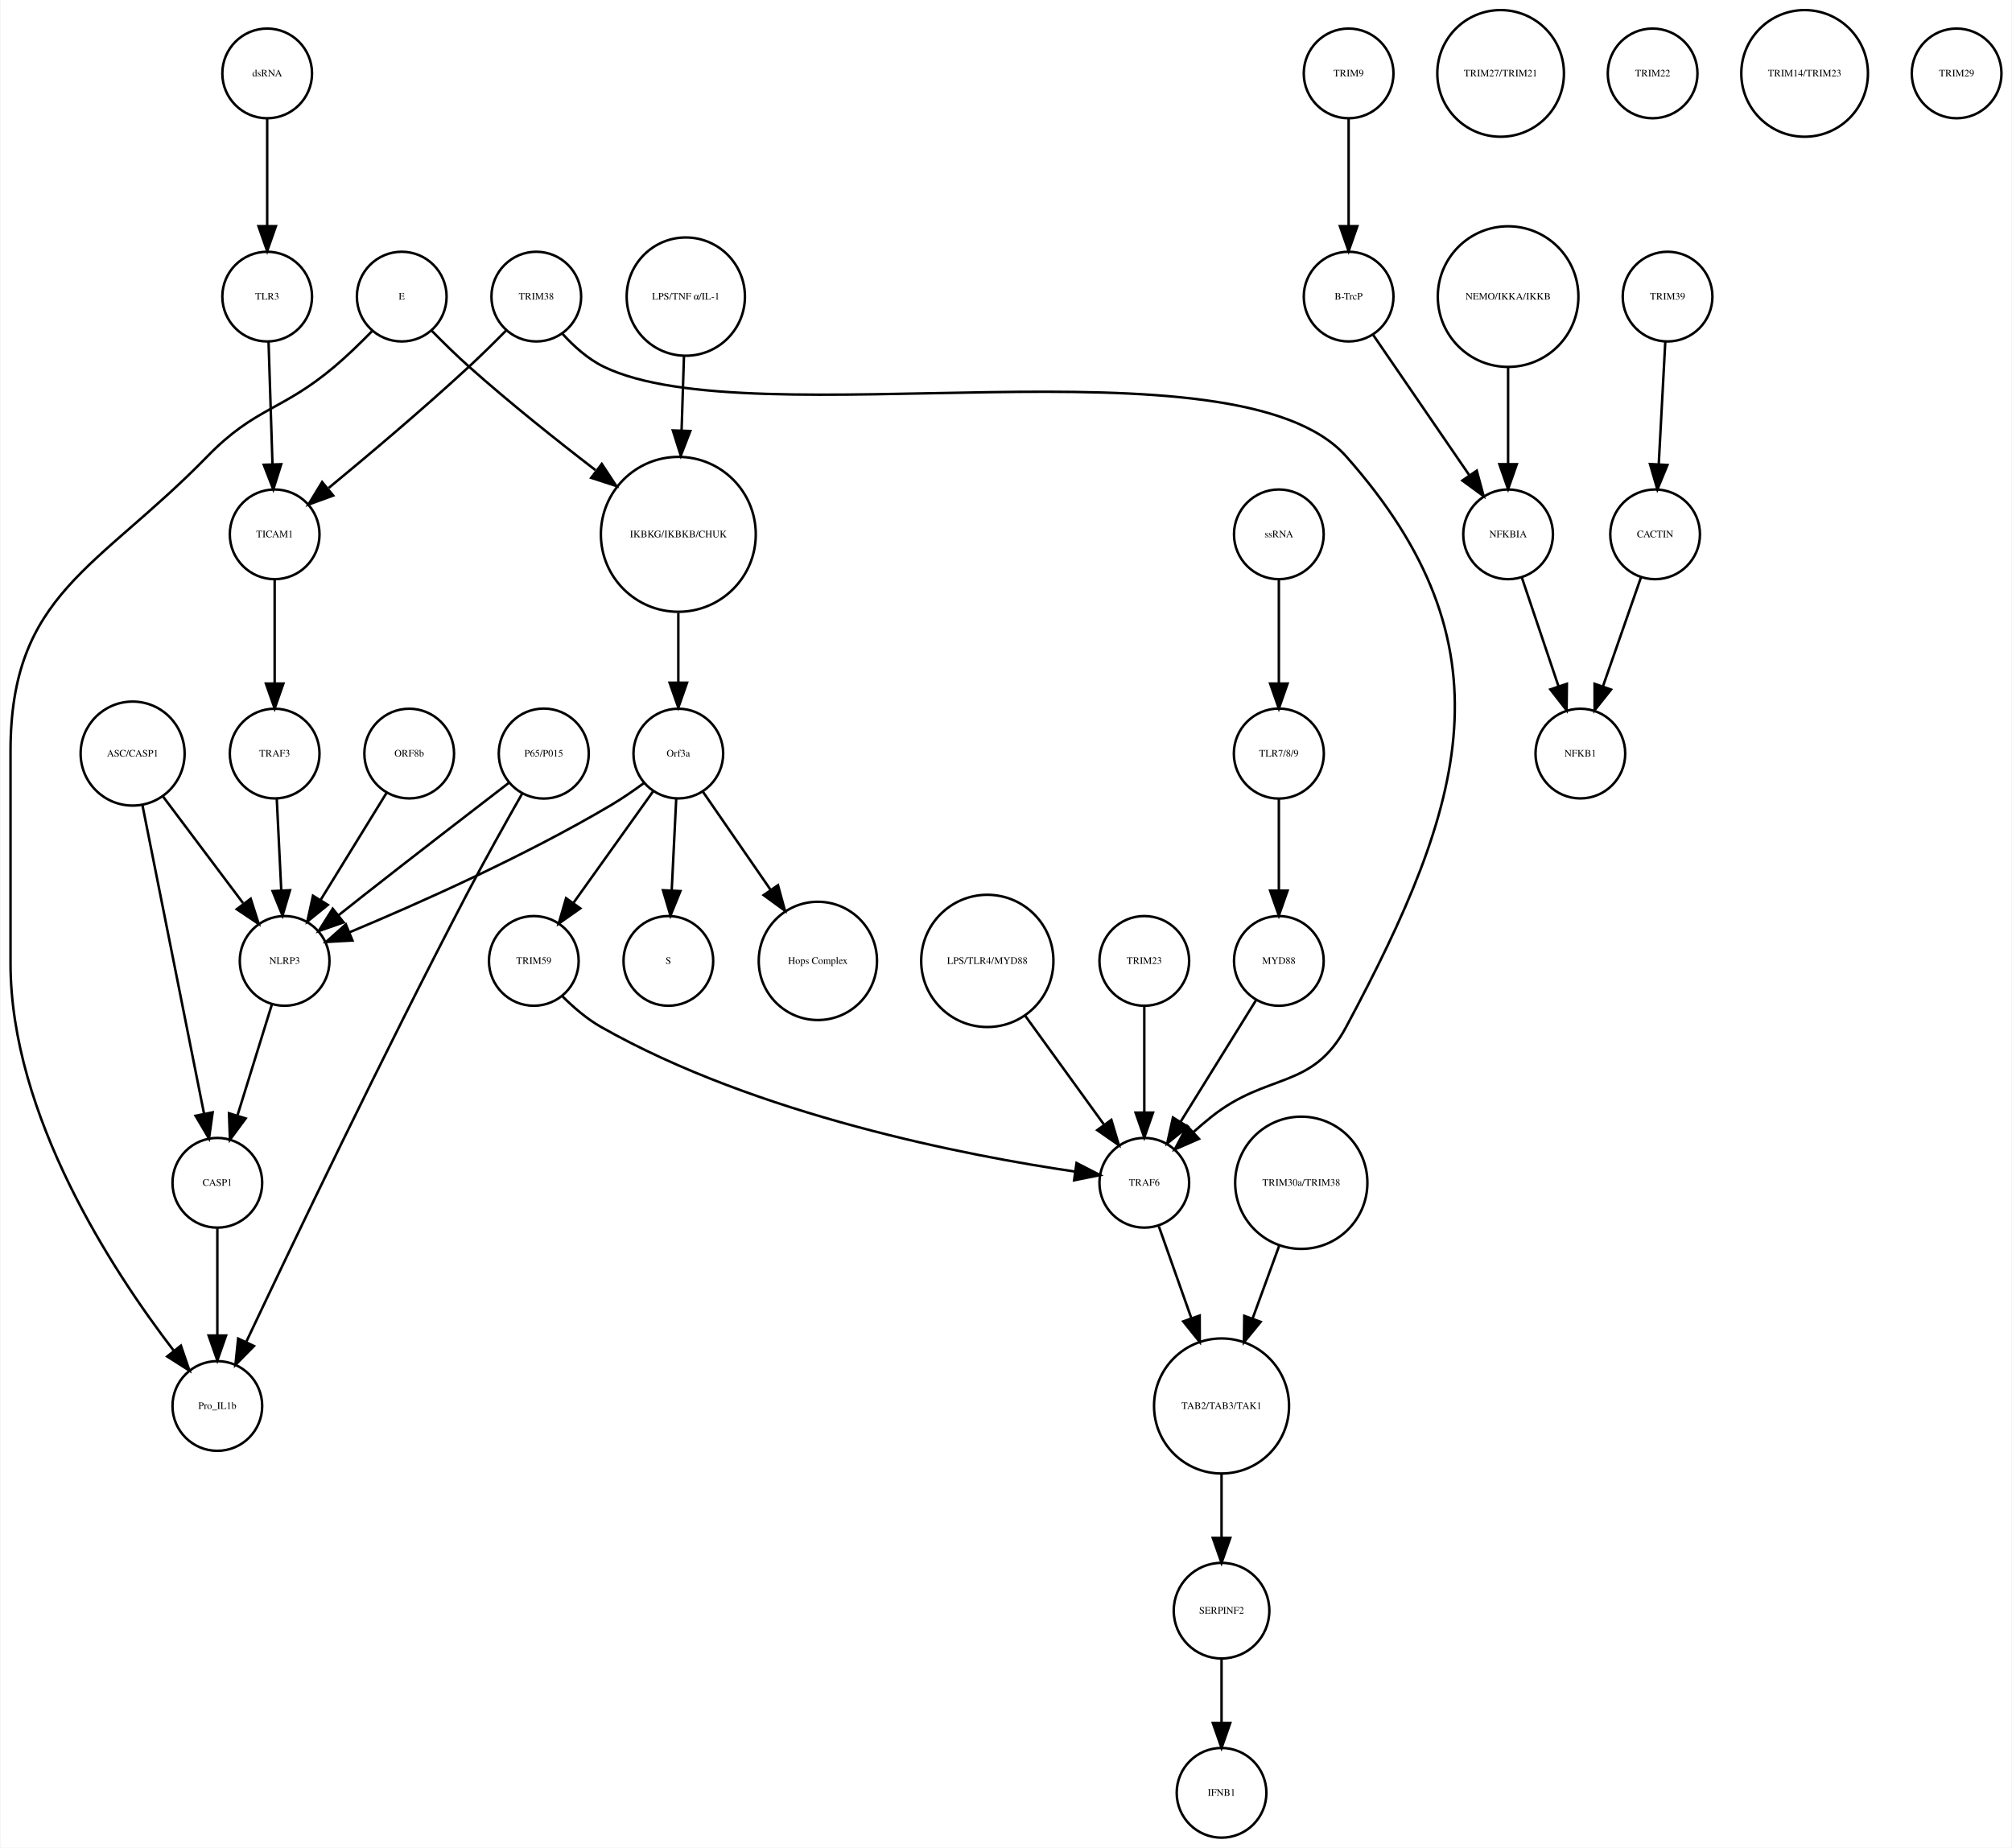
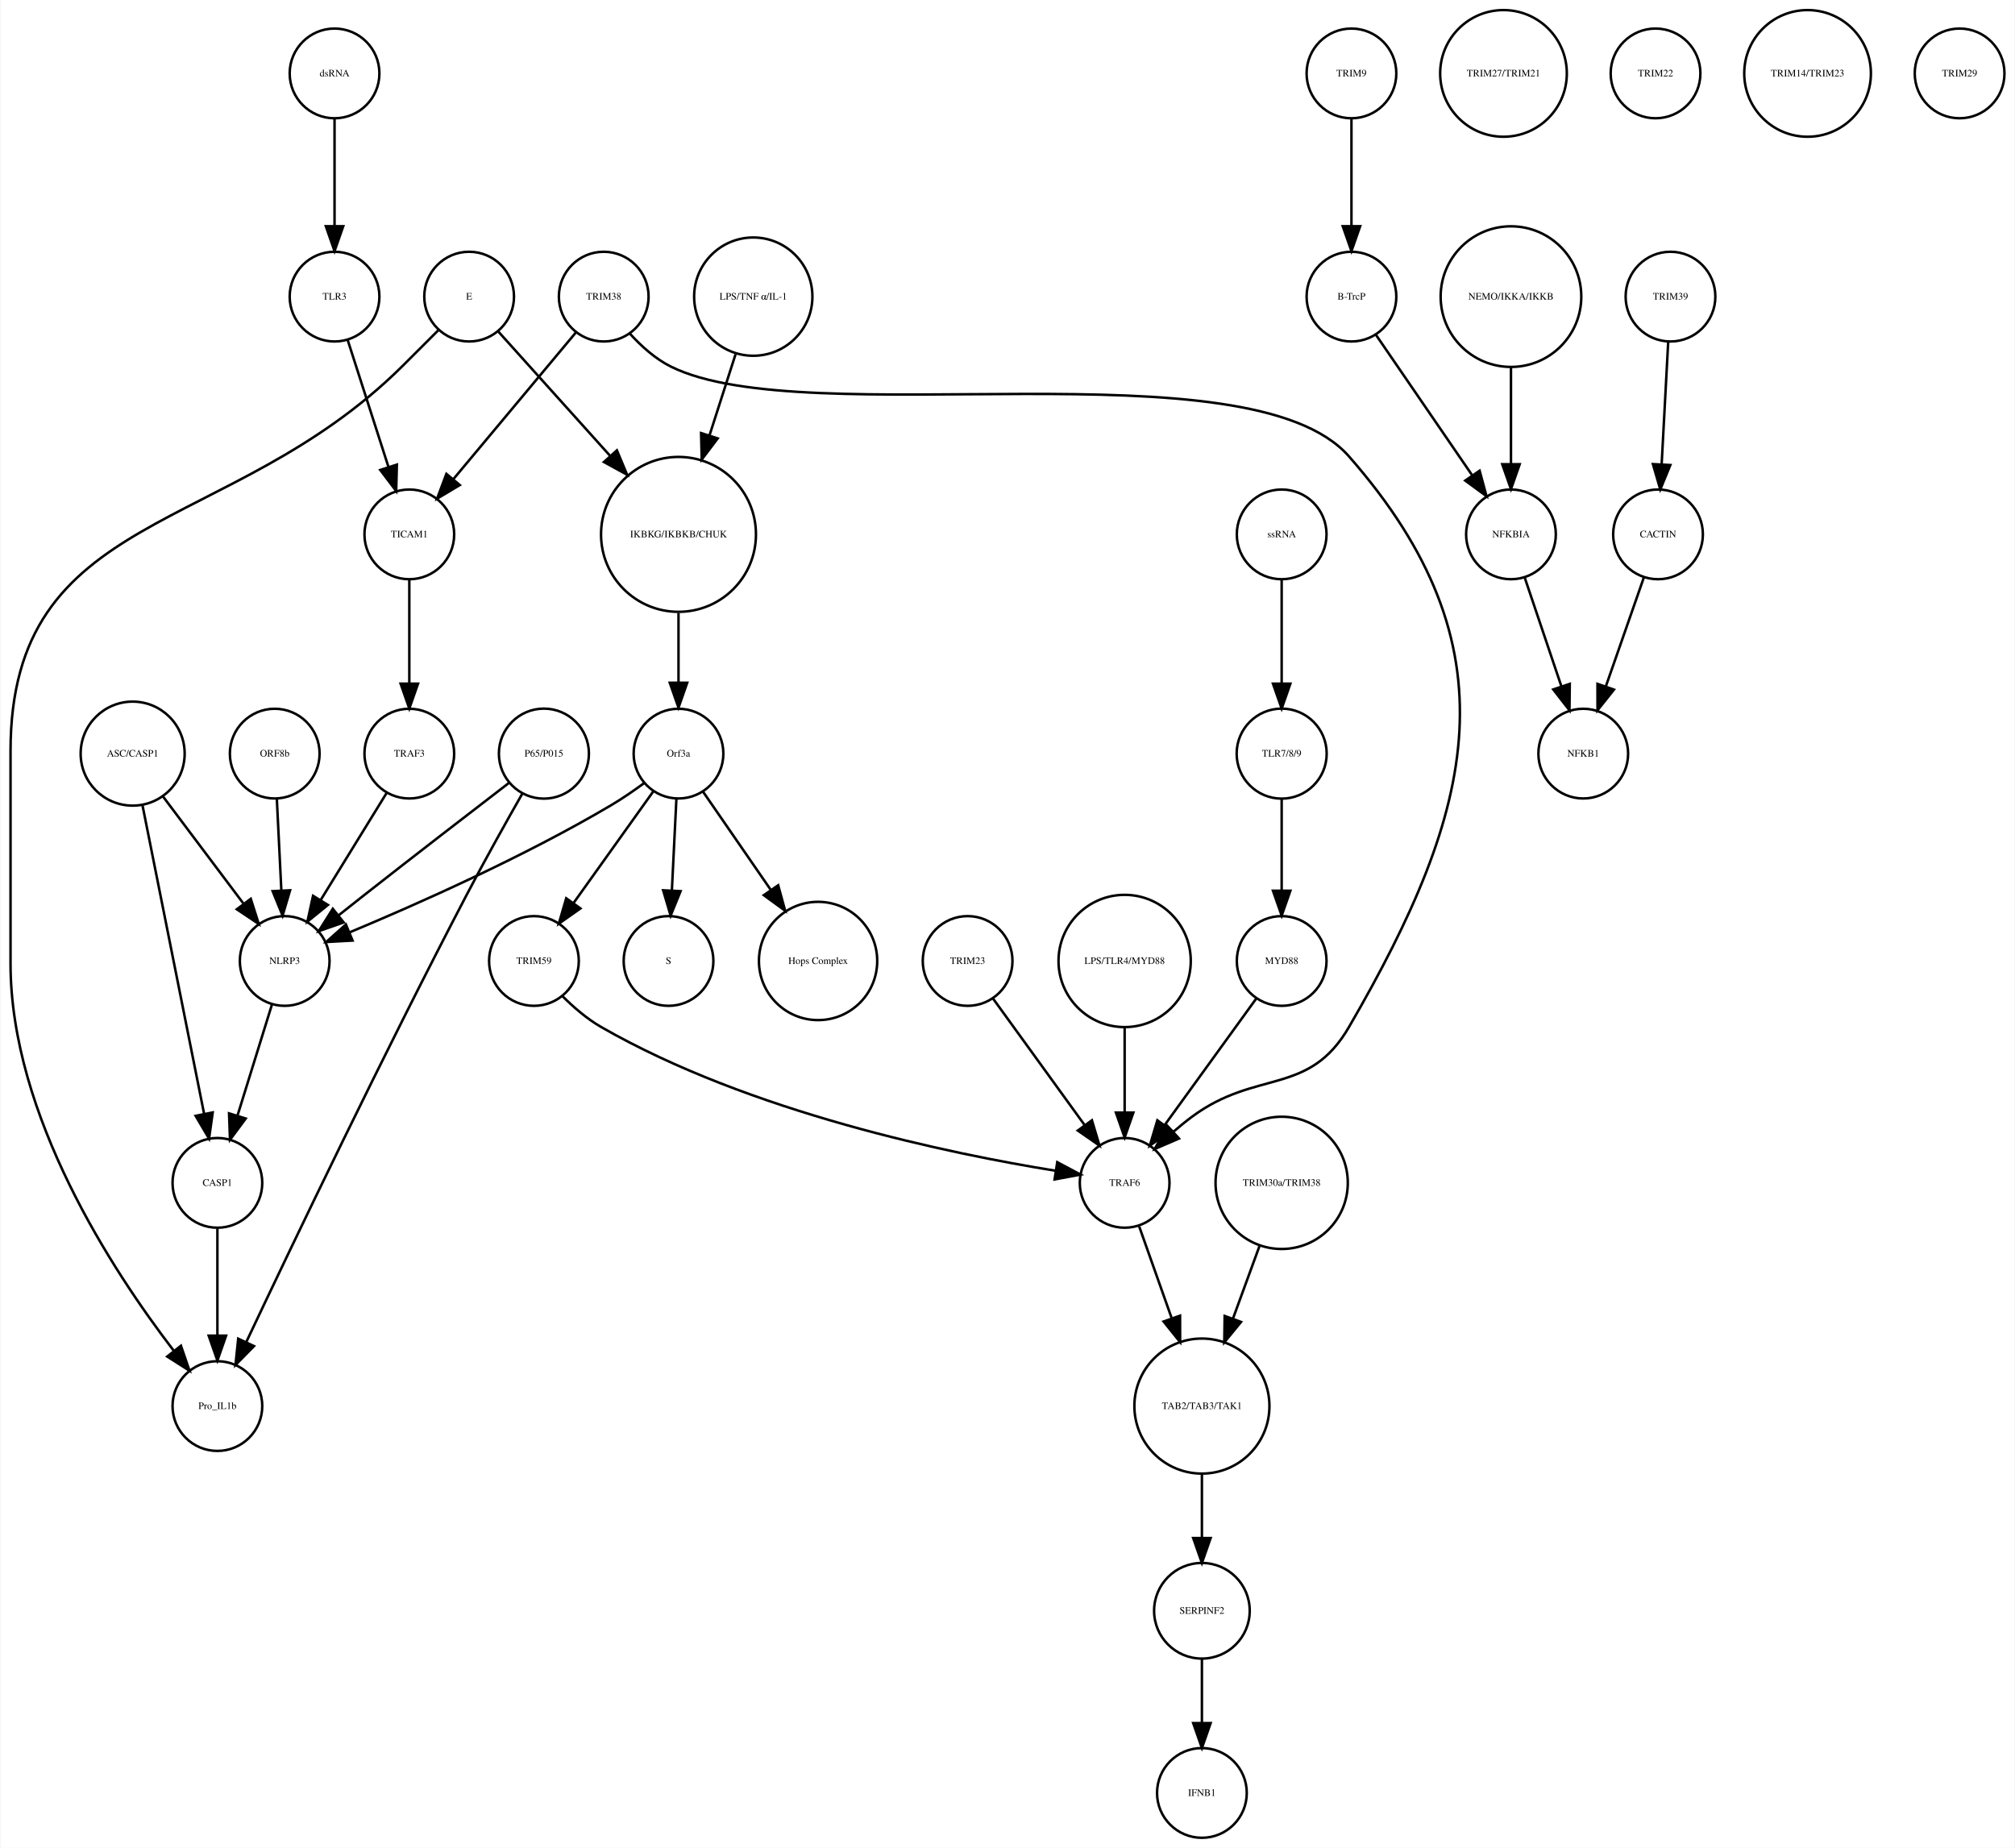
- <svg xmlns="http://www.w3.org/2000/svg" width="807pt" height="741pt" viewBox="0.00 0.00 807.00 741.41">
+ <svg xmlns="http://www.w3.org/2000/svg" width="808pt" height="741pt" viewBox="0.00 0.00 808.00 741.41">
  <g id="graph0" class="graph" transform="scale(1 1) rotate(0) translate(4 737.415)">
-     <polygon fill="white" stroke="none" points="-4,4 -4,-737.415 803,-737.415 803,4 -4,4" />
+     <polygon fill="white" stroke="none" points="-4,4 -4,-737.415 804,-737.415 804,4 -4,4" />
    <g id="node1" class="node">
      <ellipse fill="none" stroke="black" cx="268" cy="-522.999" rx="31.08" ry="31.08" />
      <text text-anchor="middle" x="268" y="-521.799" font-family="Times,serif" font-size="4.00">IKBKG/IKBKB/CHUK</text>
    </g>
    <g id="node2" class="node">
      <ellipse fill="none" stroke="black" cx="268" cy="-435.026" rx="18" ry="18" />
      <text text-anchor="middle" x="268" y="-433.826" font-family="Times,serif" font-size="4.00">Orf3a</text>
    </g>
    <g id="edge1" class="edge">
      <path fill="none" stroke="black" d="M268,-491.446C268,-482.388 268,-472.523 268,-463.661" />
      <polygon fill="black" stroke="black" points="271.5,-463.469 268,-453.469 264.5,-463.469 271.5,-463.469" />
    </g>
    <g id="node3" class="node">
      <ellipse fill="none" stroke="black" cx="264" cy="-351.827" rx="18" ry="18" />
      <text text-anchor="middle" x="264" y="-350.627" font-family="Times,serif" font-size="4.00">S</text>
    </g>
    <g id="edge2" class="edge">
      <path fill="none" stroke="black" d="M267.152,-416.806C266.627,-406.148 265.941,-392.23 265.343,-380.097" />
      <polygon fill="black" stroke="black" points="268.835,-379.838 264.847,-370.022 261.843,-380.183 268.835,-379.838" />
    </g>
    <g id="node9" class="node">
      <ellipse fill="none" stroke="black" cx="324" cy="-351.827" rx="23.73" ry="23.73" />
      <text text-anchor="middle" x="324" y="-350.627" font-family="Times,serif" font-size="4.00">Hops Complex</text>
    </g>
    <g id="edge3" class="edge">
      <path fill="none" stroke="black" d="M277.754,-419.882C285.261,-408.999 295.865,-393.622 305.026,-380.339" />
      <polygon fill="black" stroke="black" points="307.995,-382.199 310.791,-371.98 302.232,-378.225 307.995,-382.199" />
    </g>
-     <g id="node23" class="node">
+     <g id="node11" class="node">
      <ellipse fill="none" stroke="black" cx="110" cy="-351.827" rx="18" ry="18" />
      <text text-anchor="middle" x="110" y="-350.627" font-family="Times,serif" font-size="4.00">NLRP3</text>
    </g>
-     <g id="edge5" class="edge">
+     <g id="edge4" class="edge">
      <path fill="none" stroke="black" d="M254.332,-423.286C250.163,-420.225 245.493,-417.003 241,-414.343 206.106,-393.688 163.146,-374.628 136.157,-363.361" />
      <polygon fill="black" stroke="black" points="137.225,-360.015 126.646,-359.437 134.555,-366.486 137.225,-360.015" />
    </g>
-     <g id="node26" class="node">
+     <g id="node37" class="node">
      <ellipse fill="none" stroke="black" cx="210" cy="-351.827" rx="18" ry="18" />
      <text text-anchor="middle" x="210" y="-350.627" font-family="Times,serif" font-size="4.00">TRIM59</text>
    </g>
-     <g id="edge4" class="edge">
+     <g id="edge5" class="edge">
      <path fill="none" stroke="black" d="M257.897,-419.882C249.081,-407.54 236.139,-389.421 225.929,-375.128" />
      <polygon fill="black" stroke="black" points="228.648,-372.912 219.987,-366.809 222.951,-376.98 228.648,-372.912" />
    </g>
    <g id="node4" class="node">
-       <ellipse fill="none" stroke="black" cx="537" cy="-707.959" rx="18" ry="18" />
-       <text text-anchor="middle" x="537" y="-706.759" font-family="Times,serif" font-size="4.00">TRIM9</text>
+       <ellipse fill="none" stroke="black" cx="538" cy="-707.959" rx="18" ry="18" />
+       <text text-anchor="middle" x="538" y="-706.759" font-family="Times,serif" font-size="4.00">TRIM9</text>
    </g>
    <g id="node5" class="node">
-       <ellipse fill="none" stroke="black" cx="537" cy="-618.396" rx="18" ry="18" />
-       <text text-anchor="middle" x="537" y="-617.196" font-family="Times,serif" font-size="4.00">B-TrcP</text>
+       <ellipse fill="none" stroke="black" cx="538" cy="-618.396" rx="18" ry="18" />
+       <text text-anchor="middle" x="538" y="-617.196" font-family="Times,serif" font-size="4.00">B-TrcP</text>
    </g>
    <g id="edge6" class="edge">
-       <path fill="none" stroke="black" d="M537,-689.659C537,-677.426 537,-660.775 537,-646.753" />
-       <polygon fill="black" stroke="black" points="540.5,-646.659 537,-636.659 533.5,-646.659 540.5,-646.659" />
-     </g>
-     <g id="node22" class="node">
-       <ellipse fill="none" stroke="black" cx="601" cy="-522.999" rx="18" ry="18" />
-       <text text-anchor="middle" x="601" y="-521.799" font-family="Times,serif" font-size="4.00">NFKBIA</text>
+       <path fill="none" stroke="black" d="M538,-689.659C538,-677.426 538,-660.775 538,-646.753" />
+       <polygon fill="black" stroke="black" points="541.5,-646.659 538,-636.659 534.5,-646.659 541.5,-646.659" />
+     </g>
+     <g id="node25" class="node">
+       <ellipse fill="none" stroke="black" cx="602" cy="-522.999" rx="18" ry="18" />
+       <text text-anchor="middle" x="602" y="-521.799" font-family="Times,serif" font-size="4.00">NFKBIA</text>
    </g>
    <g id="edge7" class="edge">
-       <path fill="none" stroke="black" d="M546.72,-603.211C556.964,-588.262 573.254,-564.489 585.319,-546.883" />
-       <polygon fill="black" stroke="black" points="588.423,-548.545 591.188,-538.317 582.648,-544.588 588.423,-548.545" />
+       <path fill="none" stroke="black" d="M547.72,-603.211C557.964,-588.262 574.254,-564.489 586.319,-546.883" />
+       <polygon fill="black" stroke="black" points="589.423,-548.545 592.188,-538.317 583.648,-544.588 589.423,-548.545" />
    </g>
    <g id="node6" class="node">
-       <ellipse fill="none" stroke="black" cx="665" cy="-618.396" rx="18" ry="18" />
-       <text text-anchor="middle" x="665" y="-617.196" font-family="Times,serif" font-size="4.00">TRIM39</text>
+       <ellipse fill="none" stroke="black" cx="666" cy="-618.396" rx="18" ry="18" />
+       <text text-anchor="middle" x="666" y="-617.196" font-family="Times,serif" font-size="4.00">TRIM39</text>
    </g>
    <g id="node7" class="node">
-       <ellipse fill="none" stroke="black" cx="660" cy="-522.999" rx="18" ry="18" />
-       <text text-anchor="middle" x="660" y="-521.799" font-family="Times,serif" font-size="4.00">CACTIN</text>
+       <ellipse fill="none" stroke="black" cx="661" cy="-522.999" rx="18" ry="18" />
+       <text text-anchor="middle" x="661" y="-521.799" font-family="Times,serif" font-size="4.00">CACTIN</text>
    </g>
    <g id="edge8" class="edge">
-       <path fill="none" stroke="black" d="M664.083,-600.265C663.35,-586.573 662.308,-567.12 661.461,-551.288" />
-       <polygon fill="black" stroke="black" points="664.941,-550.819 660.911,-541.021 657.951,-551.193 664.941,-550.819" />
+       <path fill="none" stroke="black" d="M665.083,-600.265C664.35,-586.573 663.308,-567.12 662.461,-551.288" />
+       <polygon fill="black" stroke="black" points="665.941,-550.819 661.911,-541.021 658.951,-551.193 665.941,-550.819" />
    </g>
    <g id="node8" class="node">
-       <ellipse fill="none" stroke="black" cx="630" cy="-435.026" rx="18" ry="18" />
-       <text text-anchor="middle" x="630" y="-433.826" font-family="Times,serif" font-size="4.00">NFKB1</text>
+       <ellipse fill="none" stroke="black" cx="631" cy="-435.026" rx="18" ry="18" />
+       <text text-anchor="middle" x="631" y="-433.826" font-family="Times,serif" font-size="4.00">NFKB1</text>
    </g>
    <g id="edge9" class="edge">
-       <path fill="none" stroke="black" d="M654.357,-505.828C650.069,-493.538 644.081,-476.378 639.115,-462.149" />
-       <polygon fill="black" stroke="black" points="642.319,-460.705 635.719,-452.417 635.71,-463.012 642.319,-460.705" />
+       <path fill="none" stroke="black" d="M655.357,-505.828C651.069,-493.538 645.081,-476.378 640.115,-462.149" />
+       <polygon fill="black" stroke="black" points="643.319,-460.705 636.719,-452.417 636.71,-463.012 643.319,-460.705" />
    </g>
    <g id="node10" class="node">
+       <ellipse fill="none" stroke="black" cx="49" cy="-435.026" rx="20.867" ry="20.867" />
+       <text text-anchor="middle" x="49" y="-433.826" font-family="Times,serif" font-size="4.00">ASC/CASP1</text>
+     </g>
+     <g id="edge10" class="edge">
+       <path fill="none" stroke="black" d="M61.052,-417.984C70.28,-405.7 83.117,-388.611 93.33,-375.017" />
+       <polygon fill="black" stroke="black" points="96.39,-376.771 99.598,-366.673 90.793,-372.566 96.39,-376.771" />
+     </g>
+     <g id="node12" class="node">
+       <ellipse fill="none" stroke="black" cx="83" cy="-262.794" rx="18" ry="18" />
+       <text text-anchor="middle" x="83" y="-261.594" font-family="Times,serif" font-size="4.00">CASP1</text>
+     </g>
+     <g id="edge11" class="edge">
+       <path fill="none" stroke="black" d="M52.9,-414.499C59.002,-383.948 70.817,-324.795 77.689,-290.384" />
+       <polygon fill="black" stroke="black" points="81.125,-291.05 79.652,-280.558 74.261,-289.679 81.125,-291.05" />
+     </g>
+     <g id="edge12" class="edge">
+       <path fill="none" stroke="black" d="M104.922,-334.457C101.037,-321.936 95.604,-304.422 91.119,-289.964" />
+       <polygon fill="black" stroke="black" points="94.362,-288.605 88.056,-280.091 87.676,-290.679 94.362,-288.605" />
+     </g>
+     <g id="node32" class="node">
      <ellipse fill="none" stroke="black" cx="83" cy="-173.231" rx="18" ry="18" />
      <text text-anchor="middle" x="83" y="-172.031" font-family="Times,serif" font-size="4.00">Pro_IL1b</text>
    </g>
-     <g id="node11" class="node">
-       <ellipse fill="none" stroke="black" cx="157" cy="-618.396" rx="18" ry="18" />
-       <text text-anchor="middle" x="157" y="-617.196" font-family="Times,serif" font-size="4.00">E</text>
-     </g>
-     <g id="edge10" class="edge">
-       <path fill="none" stroke="black" d="M169.065,-604.662C173.627,-600.014 178.941,-594.795 184,-590.288 200.151,-575.899 218.988,-560.886 234.726,-548.793" />
-       <polygon fill="black" stroke="black" points="237.283,-551.244 243.113,-542.398 233.039,-545.678 237.283,-551.244" />
-     </g>
-     <g id="edge11" class="edge">
-       <path fill="none" stroke="black" d="M145.064,-604.513C140.515,-599.849 135.177,-594.658 130,-590.288 108.798,-572.393 98.365,-574.158 79,-554.288 34.883,-509.021 0,-499.236 0,-436.026 0,-436.026 0,-436.026 0,-350.827 0,-289.825 41.066,-227.266 65.426,-195.522" />
-       <polygon fill="black" stroke="black" points="68.374,-197.436 71.806,-187.413 62.872,-193.108 68.374,-197.436" />
-     </g>
-     <g id="node12" class="node">
+     <g id="edge13" class="edge">
+       <path fill="none" stroke="black" d="M83,-244.494C83,-232.261 83,-215.61 83,-201.588" />
+       <polygon fill="black" stroke="black" points="86.5,-201.494 83,-191.494 79.5,-201.494 86.5,-201.494" />
+     </g>
+     <g id="node13" class="node">
+       <ellipse fill="none" stroke="black" cx="130" cy="-707.959" rx="18" ry="18" />
+       <text text-anchor="middle" x="130" y="-706.759" font-family="Times,serif" font-size="4.00">dsRNA</text>
+     </g>
+     <g id="node29" class="node">
+       <ellipse fill="none" stroke="black" cx="130" cy="-618.396" rx="18" ry="18" />
+       <text text-anchor="middle" x="130" y="-617.196" font-family="Times,serif" font-size="4.00">TLR3</text>
+     </g>
+     <g id="edge14" class="edge">
+       <path fill="none" stroke="black" d="M130,-689.659C130,-677.426 130,-660.775 130,-646.753" />
+       <polygon fill="black" stroke="black" points="133.5,-646.659 130,-636.659 126.5,-646.659 133.5,-646.659" />
+     </g>
+     <g id="node14" class="node">
      <ellipse fill="none" stroke="black" cx="106" cy="-435.026" rx="18" ry="18" />
-       <text text-anchor="middle" x="106" y="-433.826" font-family="Times,serif" font-size="4.00">TRAF3</text>
-     </g>
-     <g id="edge12" class="edge">
+       <text text-anchor="middle" x="106" y="-433.826" font-family="Times,serif" font-size="4.00">ORF8b</text>
+     </g>
+     <g id="edge15" class="edge">
      <path fill="none" stroke="black" d="M106.848,-416.806C107.373,-406.148 108.059,-392.23 108.657,-380.097" />
      <polygon fill="black" stroke="black" points="112.157,-380.183 109.153,-370.022 105.165,-379.838 112.157,-380.183" />
    </g>
-     <g id="node13" class="node">
-       <ellipse fill="none" stroke="black" cx="49" cy="-435.026" rx="20.867" ry="20.867" />
-       <text text-anchor="middle" x="49" y="-433.826" font-family="Times,serif" font-size="4.00">ASC/CASP1</text>
-     </g>
-     <g id="node14" class="node">
-       <ellipse fill="none" stroke="black" cx="83" cy="-262.794" rx="18" ry="18" />
-       <text text-anchor="middle" x="83" y="-261.594" font-family="Times,serif" font-size="4.00">CASP1</text>
-     </g>
-     <g id="edge13" class="edge">
-       <path fill="none" stroke="black" d="M52.9,-414.499C59.002,-383.948 70.817,-324.795 77.689,-290.384" />
-       <polygon fill="black" stroke="black" points="81.125,-291.05 79.652,-280.558 74.261,-289.679 81.125,-291.05" />
-     </g>
-     <g id="edge14" class="edge">
-       <path fill="none" stroke="black" d="M61.052,-417.984C70.28,-405.7 83.117,-388.611 93.33,-375.017" />
-       <polygon fill="black" stroke="black" points="96.39,-376.771 99.598,-366.673 90.793,-372.566 96.39,-376.771" />
-     </g>
-     <g id="edge15" class="edge">
-       <path fill="none" stroke="black" d="M83,-244.494C83,-232.261 83,-215.61 83,-201.588" />
-       <polygon fill="black" stroke="black" points="86.5,-201.494 83,-191.494 79.5,-201.494 86.5,-201.494" />
-     </g>
    <g id="node15" class="node">
-       <ellipse fill="none" stroke="black" cx="486" cy="-18" rx="18" ry="18" />
-       <text text-anchor="middle" x="486" y="-16.8" font-family="Times,serif" font-size="4.00">IFNB1</text>
+       <ellipse fill="none" stroke="black" cx="602" cy="-618.396" rx="28.215" ry="28.215" />
+       <text text-anchor="middle" x="602" y="-617.196" font-family="Times,serif" font-size="4.00">NEMO/IKKA/IKKB</text>
+     </g>
+     <g id="edge16" class="edge">
+       <path fill="none" stroke="black" d="M602,-590.13C602,-577.887 602,-563.475 602,-551.235" />
+       <polygon fill="black" stroke="black" points="605.5,-551.147 602,-541.147 598.5,-551.147 605.5,-551.147" />
    </g>
    <g id="node16" class="node">
-       <ellipse fill="none" stroke="black" cx="509" cy="-351.827" rx="18" ry="18" />
-       <text text-anchor="middle" x="509" y="-350.627" font-family="Times,serif" font-size="4.00">MYD88</text>
-     </g>
-     <g id="node38" class="node">
-       <ellipse fill="none" stroke="black" cx="455" cy="-262.794" rx="18" ry="18" />
-       <text text-anchor="middle" x="455" y="-261.594" font-family="Times,serif" font-size="4.00">TRAF6</text>
-     </g>
-     <g id="edge16" class="edge">
-       <path fill="none" stroke="black" d="M499.84,-336.063C491.539,-322.684 479.166,-302.743 469.519,-287.195" />
-       <polygon fill="black" stroke="black" points="472.452,-285.282 464.205,-278.63 466.503,-288.973 472.452,-285.282" />
+       <ellipse fill="none" stroke="black" cx="599" cy="-707.959" rx="25.412" ry="25.412" />
+       <text text-anchor="middle" x="599" y="-706.759" font-family="Times,serif" font-size="4.00">TRIM27/TRIM21</text>
    </g>
    <g id="node17" class="node">
-       <ellipse fill="none" stroke="black" cx="509" cy="-435.026" rx="18.062" ry="18.062" />
-       <text text-anchor="middle" x="509" y="-433.826" font-family="Times,serif" font-size="4.00">TLR7/8/9</text>
-     </g>
-     <g id="edge17" class="edge">
-       <path fill="none" stroke="black" d="M509,-416.806C509,-406.148 509,-392.23 509,-380.097" />
-       <polygon fill="black" stroke="black" points="512.5,-380.022 509,-370.022 505.5,-380.022 512.5,-380.022" />
-     </g>
-     <g id="node18" class="node">
      <ellipse fill="none" stroke="black" cx="214" cy="-435.026" rx="18.062" ry="18.062" />
      <text text-anchor="middle" x="214" y="-433.826" font-family="Times,serif" font-size="4.00">P65/P015</text>
+     </g>
+     <g id="edge17" class="edge">
+       <path fill="none" stroke="black" d="M200.15,-423.412C185.618,-412.253 162.133,-394.154 142,-378.343 138.605,-375.677 135.019,-372.84 131.525,-370.062" />
+       <polygon fill="black" stroke="black" points="133.669,-367.296 123.668,-363.799 129.306,-372.769 133.669,-367.296" />
    </g>
    <g id="edge18" class="edge">
      <path fill="none" stroke="black" d="M205.364,-419.017C199.022,-407.876 190.28,-392.266 183,-378.343 149.599,-314.464 112.947,-237.817 94.692,-199.152" />
      <polygon fill="black" stroke="black" points="97.682,-197.286 90.254,-189.732 91.35,-200.27 97.682,-197.286" />
    </g>
+     <g id="node18" class="node">
+       <ellipse fill="none" stroke="black" cx="447" cy="-262.794" rx="18" ry="18" />
+       <text text-anchor="middle" x="447" y="-261.594" font-family="Times,serif" font-size="4.00">TRAF6</text>
+     </g>
+     <g id="node23" class="node">
+       <ellipse fill="none" stroke="black" cx="478" cy="-173.231" rx="27.094" ry="27.094" />
+       <text text-anchor="middle" x="478" y="-172.031" font-family="Times,serif" font-size="4.00">TAB2/TAB3/TAK1</text>
+     </g>
    <g id="edge19" class="edge">
-       <path fill="none" stroke="black" d="M200.15,-423.412C185.618,-412.253 162.133,-394.154 142,-378.343 138.605,-375.677 135.019,-372.84 131.525,-370.062" />
-       <polygon fill="black" stroke="black" points="133.669,-367.296 123.668,-363.799 129.306,-372.769 133.669,-367.296" />
+       <path fill="none" stroke="black" d="M452.831,-245.324C456.484,-235.004 461.331,-221.313 465.796,-208.703" />
+       <polygon fill="black" stroke="black" points="469.226,-209.501 469.264,-198.906 462.627,-207.165 469.226,-209.501" />
    </g>
    <g id="node19" class="node">
-       <ellipse fill="none" stroke="black" cx="486" cy="-91.092" rx="19.184" ry="19.184" />
-       <text text-anchor="middle" x="486" y="-89.892" font-family="Times,serif" font-size="4.00">SERPINF2</text>
+       <ellipse fill="none" stroke="black" cx="478" cy="-18" rx="18" ry="18" />
+       <text text-anchor="middle" x="478" y="-16.8" font-family="Times,serif" font-size="4.00">IFNB1</text>
+     </g>
+     <g id="node20" class="node">
+       <ellipse fill="none" stroke="black" cx="660" cy="-707.959" rx="18" ry="18" />
+       <text text-anchor="middle" x="660" y="-706.759" font-family="Times,serif" font-size="4.00">TRIM22</text>
+     </g>
+     <g id="node21" class="node">
+       <ellipse fill="none" stroke="black" cx="298" cy="-618.396" rx="23.73" ry="23.73" />
+       <text text-anchor="middle" x="298" y="-617.196" font-family="Times,serif" font-size="4.00">LPS/TNF α/IL-1</text>
    </g>
    <g id="edge20" class="edge">
-       <path fill="none" stroke="black" d="M486,-71.784C486,-64.031 486,-54.836 486,-46.309" />
-       <polygon fill="black" stroke="black" points="489.5,-46.025 486,-36.026 482.5,-46.026 489.5,-46.025" />
-     </g>
-     <g id="node20" class="node">
-       <ellipse fill="none" stroke="black" cx="392" cy="-351.827" rx="26.533" ry="26.533" />
-       <text text-anchor="middle" x="392" y="-350.627" font-family="Times,serif" font-size="4.00">LPS/TLR4/MYD88</text>
+       <path fill="none" stroke="black" d="M290.89,-595.262C287.755,-585.499 283.975,-573.734 280.4,-562.602" />
+       <polygon fill="black" stroke="black" points="283.722,-561.499 277.331,-553.048 277.057,-563.639 283.722,-561.499" />
+     </g>
+     <g id="node22" class="node">
+       <ellipse fill="none" stroke="black" cx="510" cy="-351.827" rx="18" ry="18" />
+       <text text-anchor="middle" x="510" y="-350.627" font-family="Times,serif" font-size="4.00">MYD88</text>
    </g>
    <g id="edge21" class="edge">
-       <path fill="none" stroke="black" d="M407.251,-329.759C416.81,-316.553 429.118,-299.549 438.844,-286.113" />
-       <polygon fill="black" stroke="black" points="441.779,-288.027 444.808,-277.874 436.109,-283.922 441.779,-288.027" />
-     </g>
-     <g id="node21" class="node">
-       <ellipse fill="none" stroke="black" cx="598" cy="-707.959" rx="25.412" ry="25.412" />
-       <text text-anchor="middle" x="598" y="-706.759" font-family="Times,serif" font-size="4.00">TRIM27/TRIM21</text>
+       <path fill="none" stroke="black" d="M499.878,-336.844C489.958,-323.14 474.684,-302.038 463.097,-286.032" />
+       <polygon fill="black" stroke="black" points="465.796,-283.791 457.097,-277.743 460.125,-287.895 465.796,-283.791" />
+     </g>
+     <g id="node34" class="node">
+       <ellipse fill="none" stroke="black" cx="478" cy="-91.092" rx="19.184" ry="19.184" />
+       <text text-anchor="middle" x="478" y="-89.892" font-family="Times,serif" font-size="4.00">SERPINF2</text>
    </g>
    <g id="edge22" class="edge">
-       <path fill="none" stroke="black" d="M606.455,-505.828C610.6,-493.538 616.389,-476.378 621.188,-462.149" />
-       <polygon fill="black" stroke="black" points="624.591,-463.011 624.471,-452.417 617.958,-460.774 624.591,-463.011" />
+       <path fill="none" stroke="black" d="M478,-145.99C478,-137.774 478,-128.673 478,-120.325" />
+       <polygon fill="black" stroke="black" points="481.5,-120.277 478,-110.277 474.5,-120.277 481.5,-120.277" />
+     </g>
+     <g id="node24" class="node">
+       <ellipse fill="none" stroke="black" cx="721" cy="-707.959" rx="25.412" ry="25.412" />
+       <text text-anchor="middle" x="721" y="-706.759" font-family="Times,serif" font-size="4.00">TRIM14/TRIM23</text>
    </g>
    <g id="edge23" class="edge">
-       <path fill="none" stroke="black" d="M104.922,-334.457C101.037,-321.936 95.604,-304.422 91.119,-289.964" />
-       <polygon fill="black" stroke="black" points="94.362,-288.605 88.056,-280.091 87.676,-290.679 94.362,-288.605" />
-     </g>
-     <g id="node24" class="node">
-       <ellipse fill="none" stroke="black" cx="518" cy="-262.794" rx="26.533" ry="26.533" />
-       <text text-anchor="middle" x="518" y="-261.594" font-family="Times,serif" font-size="4.00">TRIM30a/TRIM38</text>
-     </g>
-     <g id="node25" class="node">
-       <ellipse fill="none" stroke="black" cx="486" cy="-173.231" rx="27.094" ry="27.094" />
-       <text text-anchor="middle" x="486" y="-172.031" font-family="Times,serif" font-size="4.00">TAB2/TAB3/TAK1</text>
+       <path fill="none" stroke="black" d="M607.455,-505.828C611.6,-493.538 617.389,-476.378 622.188,-462.149" />
+       <polygon fill="black" stroke="black" points="625.591,-463.011 625.471,-452.417 618.958,-460.774 625.591,-463.011" />
+     </g>
+     <g id="node26" class="node">
+       <ellipse fill="none" stroke="black" cx="510" cy="-262.794" rx="26.533" ry="26.533" />
+       <text text-anchor="middle" x="510" y="-261.594" font-family="Times,serif" font-size="4.00">TRIM30a/TRIM38</text>
    </g>
    <g id="edge24" class="edge">
-       <path fill="none" stroke="black" d="M509.086,-237.403C505.785,-228.37 501.98,-217.957 498.423,-208.224" />
-       <polygon fill="black" stroke="black" points="501.697,-206.986 494.977,-198.795 495.122,-209.389 501.697,-206.986" />
+       <path fill="none" stroke="black" d="M501.086,-237.403C497.785,-228.37 493.98,-217.957 490.423,-208.224" />
+       <polygon fill="black" stroke="black" points="493.697,-206.986 486.977,-198.795 487.122,-209.389 493.697,-206.986" />
+     </g>
+     <g id="node27" class="node">
+       <ellipse fill="none" stroke="black" cx="238" cy="-618.396" rx="18" ry="18" />
+       <text text-anchor="middle" x="238" y="-617.196" font-family="Times,serif" font-size="4.00">TRIM38</text>
    </g>
    <g id="edge25" class="edge">
-       <path fill="none" stroke="black" d="M486,-145.99C486,-137.774 486,-128.673 486,-120.325" />
-       <polygon fill="black" stroke="black" points="489.5,-120.277 486,-110.277 482.5,-120.277 489.5,-120.277" />
+       <path fill="none" stroke="black" d="M248.446,-603.598C252.976,-598.595 258.689,-593.411 265,-590.288 319.648,-563.248 496.814,-600.143 537,-554.288 604.074,-477.752 588.08,-413.331 537,-325.31 520.813,-297.418 499.902,-308.522 474,-289.31 471.572,-287.509 469.127,-285.513 466.755,-283.452" />
+       <polygon fill="black" stroke="black" points="468.815,-280.591 459.088,-276.392 464.073,-285.74 468.815,-280.591" />
+     </g>
+     <g id="node31" class="node">
+       <ellipse fill="none" stroke="black" cx="160" cy="-522.999" rx="18" ry="18" />
+       <text text-anchor="middle" x="160" y="-521.799" font-family="Times,serif" font-size="4.00">TICAM1</text>
    </g>
    <g id="edge26" class="edge">
-       <path fill="none" stroke="black" d="M221.345,-337.759C225.83,-333.267 231.278,-328.557 237,-325.31 299.589,-289.798 384.088,-273.623 427.193,-267.285" />
-       <polygon fill="black" stroke="black" points="427.805,-270.734 437.222,-265.88 426.833,-263.801 427.805,-270.734" />
-     </g>
-     <g id="node27" class="node">
-       <ellipse fill="none" stroke="black" cx="211" cy="-618.396" rx="18" ry="18" />
-       <text text-anchor="middle" x="211" y="-617.196" font-family="Times,serif" font-size="4.00">TRIM38</text>
-     </g>
-     <g id="node37" class="node">
-       <ellipse fill="none" stroke="black" cx="106" cy="-522.999" rx="18" ry="18" />
-       <text text-anchor="middle" x="106" y="-521.799" font-family="Times,serif" font-size="4.00">TICAM1</text>
+       <path fill="none" stroke="black" d="M226.825,-604.014C213.966,-588.617 192.687,-563.138 177.599,-545.072" />
+       <polygon fill="black" stroke="black" points="180.251,-542.787 171.155,-537.355 174.878,-547.274 180.251,-542.787" />
+     </g>
+     <g id="node28" class="node">
+       <ellipse fill="none" stroke="black" cx="510" cy="-435.026" rx="18.062" ry="18.062" />
+       <text text-anchor="middle" x="510" y="-433.826" font-family="Times,serif" font-size="4.00">TLR7/8/9</text>
    </g>
    <g id="edge27" class="edge">
-       <path fill="none" stroke="black" d="M198.846,-604.761C194.273,-600.123 188.976,-594.886 184,-590.288 165.498,-573.193 143.571,-554.705 127.685,-541.608" />
-       <polygon fill="black" stroke="black" points="129.492,-538.564 119.54,-534.93 125.054,-543.977 129.492,-538.564" />
+       <path fill="none" stroke="black" d="M510,-416.806C510,-406.148 510,-392.23 510,-380.097" />
+       <polygon fill="black" stroke="black" points="513.5,-380.022 510,-370.022 506.5,-380.022 513.5,-380.022" />
    </g>
    <g id="edge28" class="edge">
-       <path fill="none" stroke="black" d="M221.428,-603.561C225.955,-598.553 231.672,-593.375 238,-590.288 297.952,-561.046 491.752,-604.203 536,-554.288 603.508,-478.134 584.02,-415.037 536,-325.31 522.39,-299.879 504.563,-307.281 482,-289.31 479.635,-287.427 477.231,-285.378 474.882,-283.287" />
-       <polygon fill="black" stroke="black" points="476.95,-280.431 467.239,-276.195 472.189,-285.563 476.95,-280.431" />
-     </g>
-     <g id="node28" class="node">
+       <path fill="none" stroke="black" d="M135.226,-601.127C139.758,-587.018 146.398,-566.344 151.664,-549.951" />
+       <polygon fill="black" stroke="black" points="155.008,-550.985 154.734,-540.394 148.343,-548.845 155.008,-550.985" />
+     </g>
+     <g id="node30" class="node">
+       <ellipse fill="none" stroke="black" cx="782" cy="-707.959" rx="18" ry="18" />
+       <text text-anchor="middle" x="782" y="-706.759" font-family="Times,serif" font-size="4.00">TRIM29</text>
+     </g>
+     <g id="node39" class="node">
      <ellipse fill="none" stroke="black" cx="160" cy="-435.026" rx="18" ry="18" />
-       <text text-anchor="middle" x="160" y="-433.826" font-family="Times,serif" font-size="4.00">ORF8b</text>
+       <text text-anchor="middle" x="160" y="-433.826" font-family="Times,serif" font-size="4.00">TRAF3</text>
    </g>
    <g id="edge29" class="edge">
+       <path fill="none" stroke="black" d="M160,-504.601C160,-492.754 160,-476.83 160,-463.309" />
+       <polygon fill="black" stroke="black" points="163.5,-463.105 160,-453.105 156.5,-463.105 163.5,-463.105" />
+     </g>
+     <g id="node33" class="node">
+       <ellipse fill="none" stroke="black" cx="384" cy="-351.827" rx="18" ry="18" />
+       <text text-anchor="middle" x="384" y="-350.627" font-family="Times,serif" font-size="4.00">TRIM23</text>
+     </g>
+     <g id="edge30" class="edge">
+       <path fill="none" stroke="black" d="M394.122,-336.844C404.042,-323.14 419.316,-302.038 430.903,-286.032" />
+       <polygon fill="black" stroke="black" points="433.875,-287.895 436.903,-277.743 428.204,-283.791 433.875,-287.895" />
+     </g>
+     <g id="edge31" class="edge">
+       <path fill="none" stroke="black" d="M478,-71.784C478,-64.031 478,-54.836 478,-46.309" />
+       <polygon fill="black" stroke="black" points="481.5,-46.025 478,-36.026 474.5,-46.026 481.5,-46.025" />
+     </g>
+     <g id="node35" class="node">
+       <ellipse fill="none" stroke="black" cx="510" cy="-522.999" rx="18" ry="18" />
+       <text text-anchor="middle" x="510" y="-521.799" font-family="Times,serif" font-size="4.00">ssRNA</text>
+     </g>
+     <g id="edge32" class="edge">
+       <path fill="none" stroke="black" d="M510,-504.601C510,-492.754 510,-476.83 510,-463.309" />
+       <polygon fill="black" stroke="black" points="513.5,-463.105 510,-453.105 506.5,-463.105 513.5,-463.105" />
+     </g>
+     <g id="node36" class="node">
+       <ellipse fill="none" stroke="black" cx="447" cy="-351.827" rx="26.533" ry="26.533" />
+       <text text-anchor="middle" x="447" y="-350.627" font-family="Times,serif" font-size="4.00">LPS/TLR4/MYD88</text>
+     </g>
+     <g id="edge33" class="edge">
+       <path fill="none" stroke="black" d="M447,-325.185C447,-314.505 447,-302.086 447,-291.223" />
+       <polygon fill="black" stroke="black" points="450.5,-291.002 447,-281.002 443.5,-291.002 450.5,-291.002" />
+     </g>
+     <g id="edge34" class="edge">
+       <path fill="none" stroke="black" d="M221.363,-337.79C225.849,-333.301 231.294,-328.585 237,-325.31 296.863,-290.951 377.529,-274.377 419.318,-267.65" />
+       <polygon fill="black" stroke="black" points="419.957,-271.093 429.308,-266.112 418.892,-264.174 419.957,-271.093" />
+     </g>
+     <g id="node38" class="node">
+       <ellipse fill="none" stroke="black" cx="184" cy="-618.396" rx="18" ry="18" />
+       <text text-anchor="middle" x="184" y="-617.196" font-family="Times,serif" font-size="4.00">E</text>
+     </g>
+     <g id="edge35" class="edge">
+       <path fill="none" stroke="black" d="M195.68,-604.409C207.251,-591.543 225.397,-571.367 240.618,-554.444" />
+       <polygon fill="black" stroke="black" points="243.286,-556.712 247.371,-546.936 238.081,-552.031 243.286,-556.712" />
+     </g>
+     <g id="edge36" class="edge">
+       <path fill="none" stroke="black" d="M171.672,-604.943C167.081,-600.325 161.816,-595.054 157,-590.288 87.464,-521.482 0,-533.85 0,-436.026 0,-436.026 0,-436.026 0,-350.827 0,-289.825 41.066,-227.266 65.426,-195.522" />
+       <polygon fill="black" stroke="black" points="68.374,-197.436 71.806,-187.413 62.872,-193.108 68.374,-197.436" />
+     </g>
+     <g id="edge37" class="edge">
      <path fill="none" stroke="black" d="M150.829,-419.133C143.429,-407.115 132.884,-389.991 124.365,-376.156" />
      <polygon fill="black" stroke="black" points="127.336,-374.306 119.113,-367.626 121.376,-377.976 127.336,-374.306" />
    </g>
-     <g id="node29" class="node">
-       <ellipse fill="none" stroke="black" cx="659" cy="-707.959" rx="18" ry="18" />
-       <text text-anchor="middle" x="659" y="-706.759" font-family="Times,serif" font-size="4.00">TRIM22</text>
-     </g>
-     <g id="node30" class="node">
-       <ellipse fill="none" stroke="black" cx="720" cy="-707.959" rx="25.412" ry="25.412" />
-       <text text-anchor="middle" x="720" y="-706.759" font-family="Times,serif" font-size="4.00">TRIM14/TRIM23</text>
-     </g>
-     <g id="node31" class="node">
-       <ellipse fill="none" stroke="black" cx="601" cy="-618.396" rx="28.215" ry="28.215" />
-       <text text-anchor="middle" x="601" y="-617.196" font-family="Times,serif" font-size="4.00">NEMO/IKKA/IKKB</text>
-     </g>
-     <g id="edge30" class="edge">
-       <path fill="none" stroke="black" d="M601,-590.13C601,-577.887 601,-563.475 601,-551.235" />
-       <polygon fill="black" stroke="black" points="604.5,-551.147 601,-541.147 597.5,-551.147 604.5,-551.147" />
-     </g>
-     <g id="node32" class="node">
-       <ellipse fill="none" stroke="black" cx="103" cy="-618.396" rx="18" ry="18" />
-       <text text-anchor="middle" x="103" y="-617.196" font-family="Times,serif" font-size="4.00">TLR3</text>
-     </g>
-     <g id="edge31" class="edge">
-       <path fill="none" stroke="black" d="M103.55,-600.265C103.99,-586.573 104.615,-567.12 105.123,-551.288" />
-       <polygon fill="black" stroke="black" points="108.63,-551.128 105.453,-541.021 101.634,-550.903 108.63,-551.128" />
-     </g>
-     <g id="node33" class="node">
-       <ellipse fill="none" stroke="black" cx="103" cy="-707.959" rx="18" ry="18" />
-       <text text-anchor="middle" x="103" y="-706.759" font-family="Times,serif" font-size="4.00">dsRNA</text>
-     </g>
-     <g id="edge32" class="edge">
-       <path fill="none" stroke="black" d="M103,-689.659C103,-677.426 103,-660.775 103,-646.753" />
-       <polygon fill="black" stroke="black" points="106.5,-646.659 103,-636.659 99.5,-646.659 106.5,-646.659" />
-     </g>
-     <g id="node34" class="node">
-       <ellipse fill="none" stroke="black" cx="509" cy="-522.999" rx="18" ry="18" />
-       <text text-anchor="middle" x="509" y="-521.799" font-family="Times,serif" font-size="4.00">ssRNA</text>
-     </g>
-     <g id="edge33" class="edge">
-       <path fill="none" stroke="black" d="M509,-504.601C509,-492.754 509,-476.83 509,-463.309" />
-       <polygon fill="black" stroke="black" points="512.5,-463.105 509,-453.105 505.5,-463.105 512.5,-463.105" />
-     </g>
-     <g id="node35" class="node">
-       <ellipse fill="none" stroke="black" cx="455" cy="-351.827" rx="18" ry="18" />
-       <text text-anchor="middle" x="455" y="-350.627" font-family="Times,serif" font-size="4.00">TRIM23</text>
-     </g>
-     <g id="edge34" class="edge">
-       <path fill="none" stroke="black" d="M455,-333.632C455,-321.473 455,-304.923 455,-290.986" />
-       <polygon fill="black" stroke="black" points="458.5,-290.953 455,-280.953 451.5,-290.953 458.5,-290.953" />
-     </g>
-     <g id="node36" class="node">
-       <ellipse fill="none" stroke="black" cx="781" cy="-707.959" rx="18" ry="18" />
-       <text text-anchor="middle" x="781" y="-706.759" font-family="Times,serif" font-size="4.00">TRIM29</text>
-     </g>
-     <g id="edge35" class="edge">
-       <path fill="none" stroke="black" d="M106,-504.601C106,-492.754 106,-476.83 106,-463.309" />
-       <polygon fill="black" stroke="black" points="109.5,-463.105 106,-453.105 102.5,-463.105 109.5,-463.105" />
-     </g>
-     <g id="edge36" class="edge">
-       <path fill="none" stroke="black" d="M460.831,-245.324C464.484,-235.004 469.331,-221.313 473.796,-208.703" />
-       <polygon fill="black" stroke="black" points="477.226,-209.501 477.264,-198.906 470.627,-207.165 477.226,-209.501" />
-     </g>
-     <g id="node39" class="node">
-       <ellipse fill="none" stroke="black" cx="271" cy="-618.396" rx="23.73" ry="23.73" />
-       <text text-anchor="middle" x="271" y="-617.196" font-family="Times,serif" font-size="4.00">LPS/TNF α/IL-1</text>
-     </g>
-     <g id="edge37" class="edge">
-       <path fill="none" stroke="black" d="M270.258,-594.309C269.973,-585.408 269.637,-574.955 269.313,-564.87" />
-       <polygon fill="black" stroke="black" points="272.801,-564.457 268.982,-554.574 265.805,-564.682 272.801,-564.457" />
-     </g>
  </g>
</svg>
